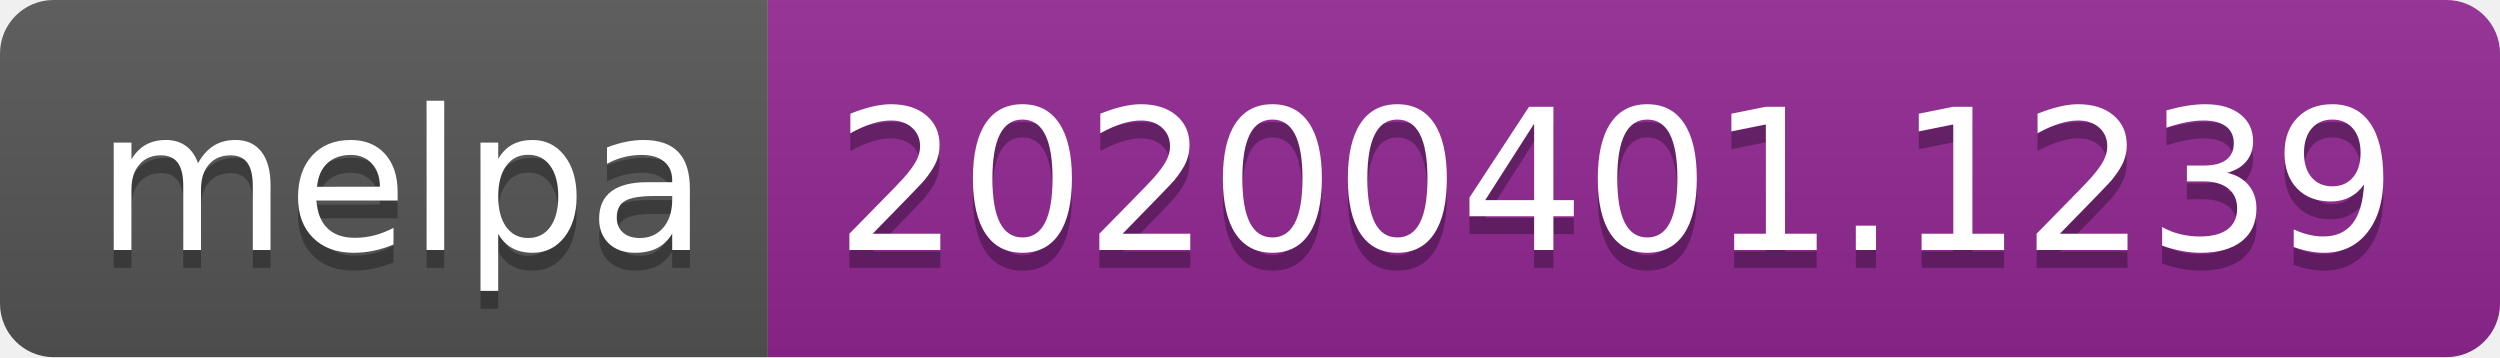
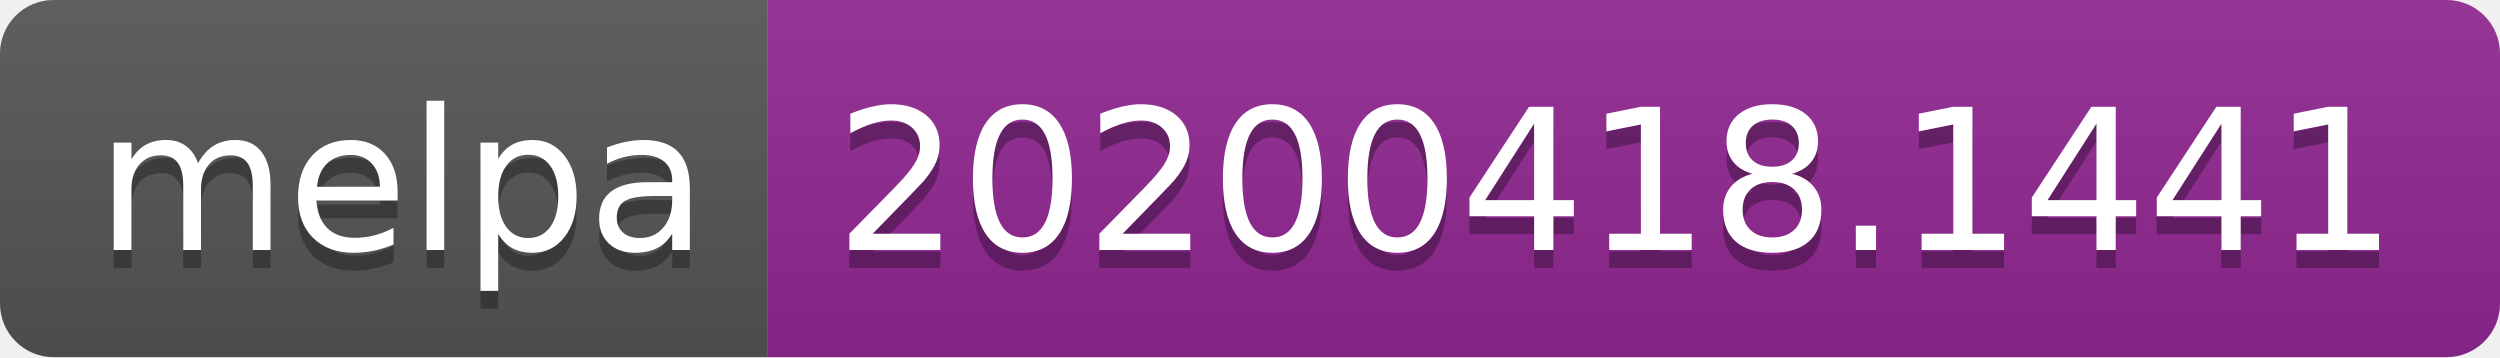
<svg xmlns="http://www.w3.org/2000/svg" width="140" height="20">
  <linearGradient id="b" x2="0" y2="100%">
    <stop offset="0" stop-color="#bbb" stop-opacity=".1" />
    <stop offset="1" stop-opacity=".1" />
  </linearGradient>
  <clipPath id="a">
    <rect width="140" height="20" rx="3" fill="#fff" />
  </clipPath>
  <g clip-path="url(#a)">
    <path fill="#555" d="M0 0h43v20H0z" />
    <path fill="#922793" d="M43 0h97v20H43z" />
    <path fill="url(#b)" d="M0 0h140v20H0z" />
  </g>
  <g fill="#fff" text-anchor="middle" font-family="DejaVu Sans,Verdana,Geneva,sans-serif" font-size="110">
    <text x="225" y="150" fill="#010101" fill-opacity=".3" transform="scale(.1)" textLength="330">melpa</text>
    <text x="225" y="140" transform="scale(.1)" textLength="330">melpa</text>
-     <text x="905" y="150" fill="#010101" fill-opacity=".3" transform="scale(.1)" textLength="870">20200401.1239</text>
-     <text x="905" y="140" transform="scale(.1)" textLength="870">20200401.1239</text>
+     <text x="905" y="150" fill="#010101" fill-opacity=".3" transform="scale(.1)" textLength="870">20200418.1441</text>
+     <text x="905" y="140" transform="scale(.1)" textLength="870">20200418.1441</text>
  </g>
</svg>
